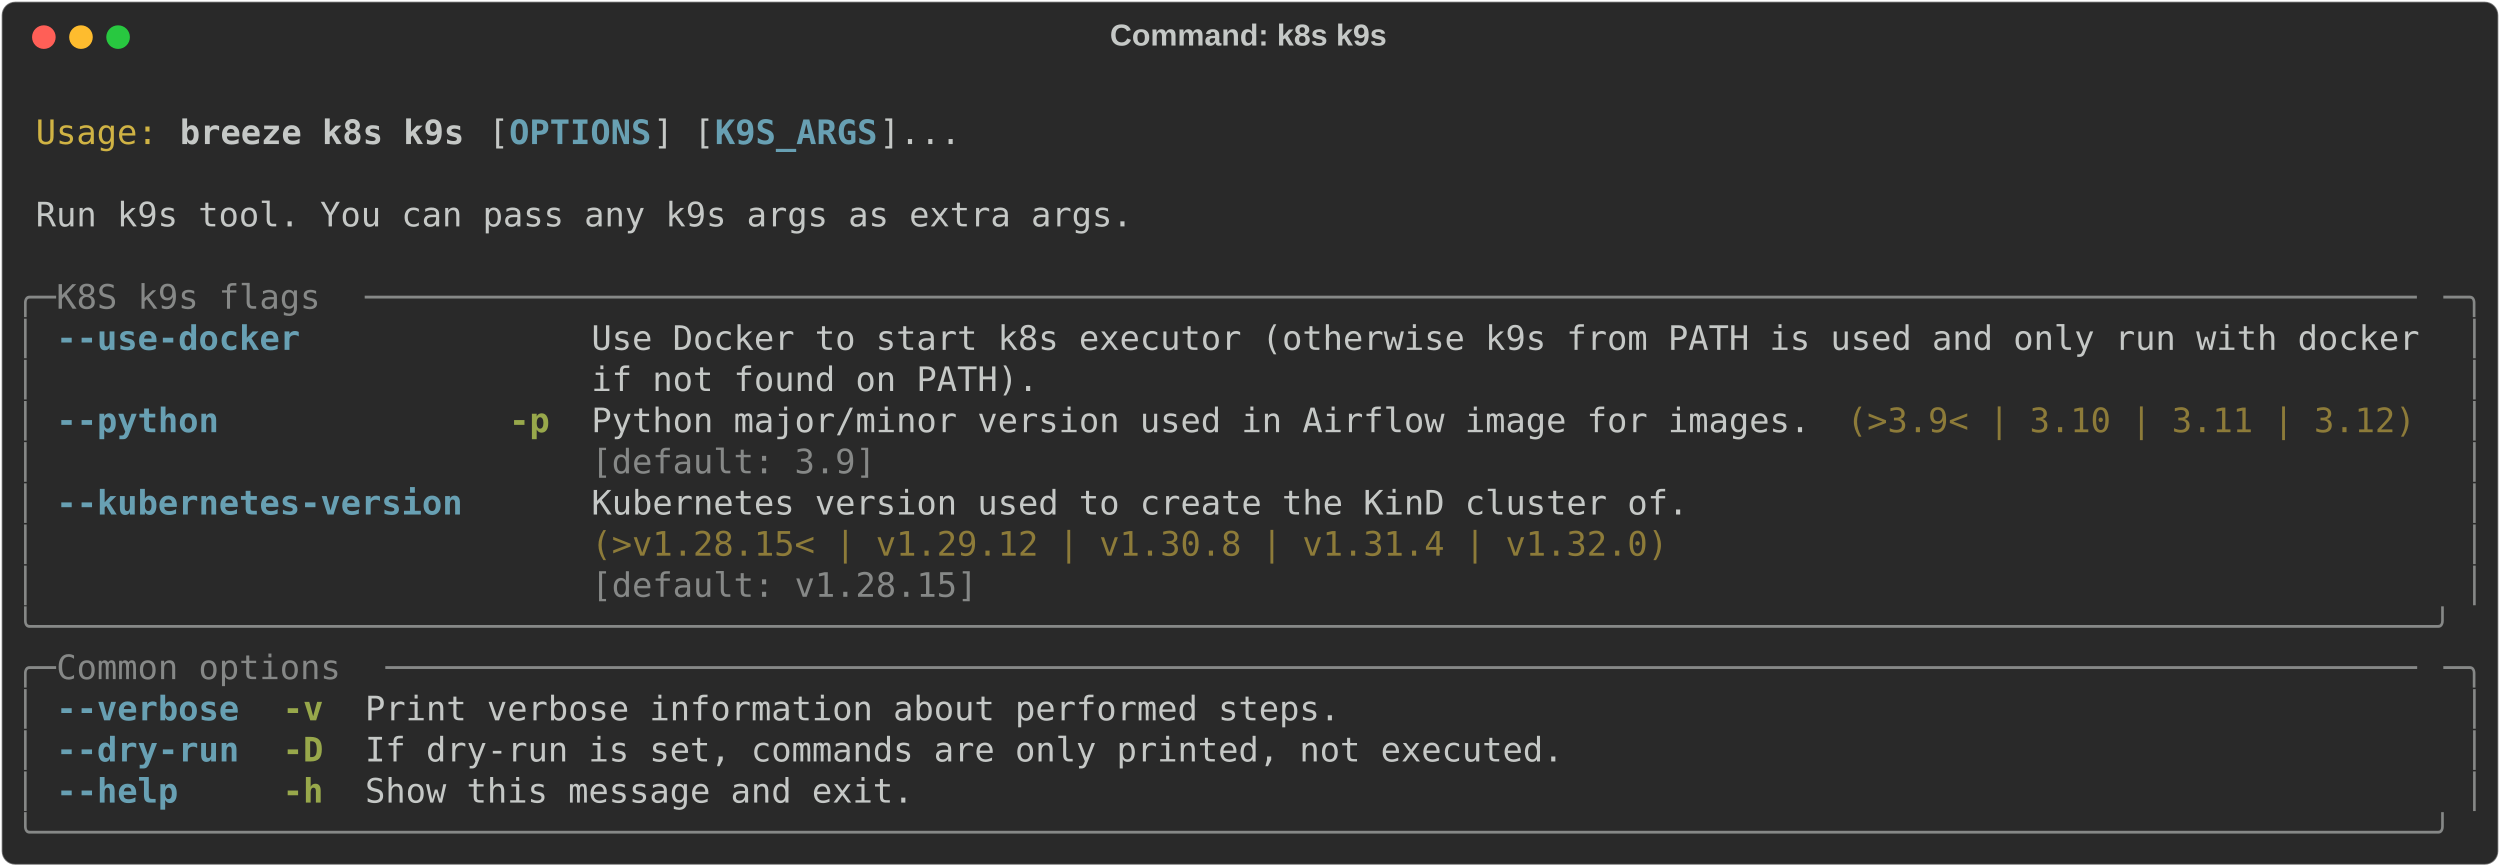
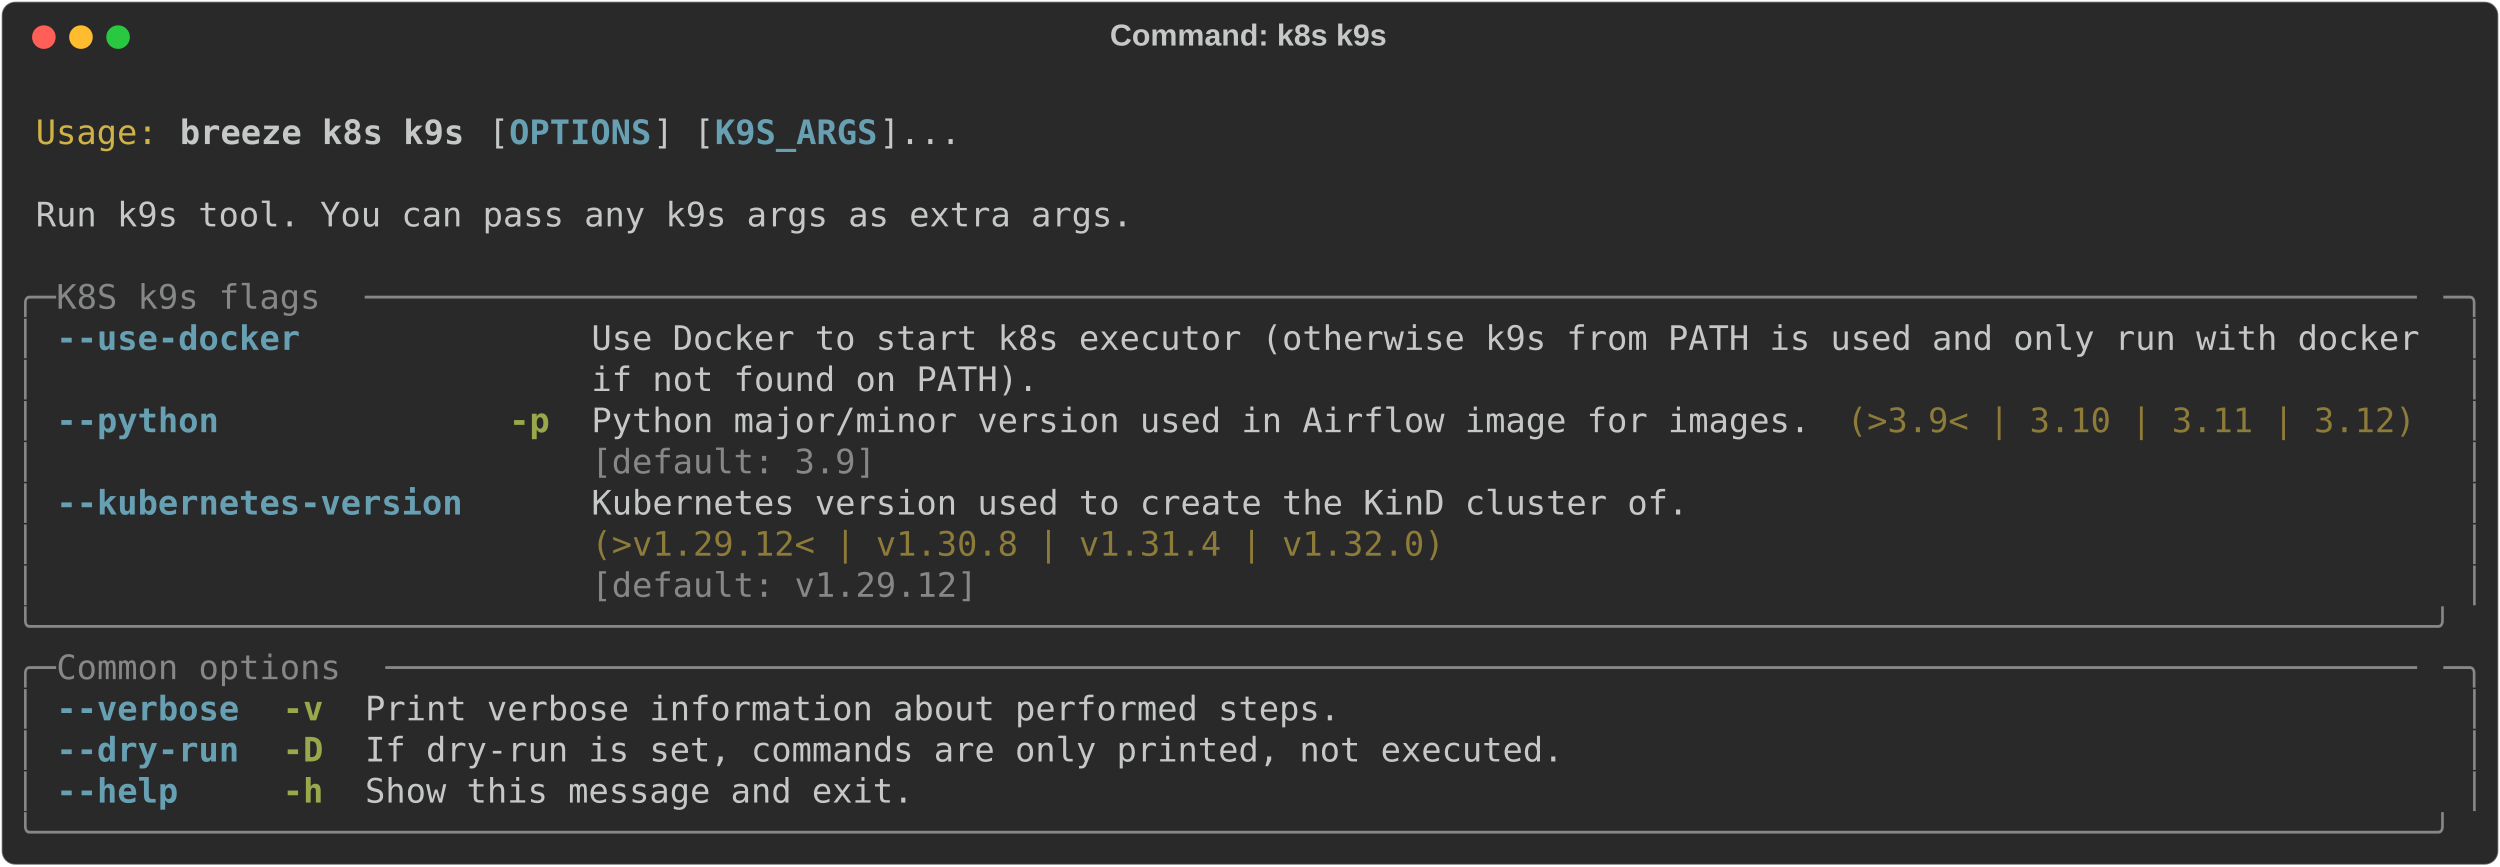
<svg xmlns="http://www.w3.org/2000/svg" class="rich-terminal" viewBox="0 0 1482 513.6">
  <style>

    @font-face {
        font-family: "Fira Code";
        src: local("FiraCode-Regular"),
                url("https://cdnjs.cloudflare.com/ajax/libs/firacode/6.2.0/woff2/FiraCode-Regular.woff2") format("woff2"),
                url("https://cdnjs.cloudflare.com/ajax/libs/firacode/6.2.0/woff/FiraCode-Regular.woff") format("woff");
        font-style: normal;
        font-weight: 400;
    }
    @font-face {
        font-family: "Fira Code";
        src: local("FiraCode-Bold"),
                url("https://cdnjs.cloudflare.com/ajax/libs/firacode/6.2.0/woff2/FiraCode-Bold.woff2") format("woff2"),
                url("https://cdnjs.cloudflare.com/ajax/libs/firacode/6.2.0/woff/FiraCode-Bold.woff") format("woff");
        font-style: bold;
        font-weight: 700;
    }

    .breeze-k8s-k9s-matrix {
        font-family: Fira Code, monospace;
        font-size: 20px;
        line-height: 24.4px;
        font-variant-east-asian: full-width;
    }

    .breeze-k8s-k9s-title {
        font-size: 18px;
        font-weight: bold;
        font-family: arial;
    }

    .breeze-k8s-k9s-r1 { fill: #c5c8c6 }
.breeze-k8s-k9s-r2 { fill: #d0b344 }
.breeze-k8s-k9s-r3 { fill: #c5c8c6;font-weight: bold }
.breeze-k8s-k9s-r4 { fill: #68a0b3;font-weight: bold }
.breeze-k8s-k9s-r5 { fill: #868887 }
.breeze-k8s-k9s-r6 { fill: #98a84b;font-weight: bold }
.breeze-k8s-k9s-r7 { fill: #8d7b39 }
    </style>
  <defs>
    <clipPath id="breeze-k8s-k9s-clip-terminal">
      <rect x="0" y="0" width="1463.0" height="462.6" />
    </clipPath>
    <clipPath id="breeze-k8s-k9s-line-0">
      <rect x="0" y="1.5" width="1464" height="24.65" />
    </clipPath>
    <clipPath id="breeze-k8s-k9s-line-1">
      <rect x="0" y="25.9" width="1464" height="24.65" />
    </clipPath>
    <clipPath id="breeze-k8s-k9s-line-2">
      <rect x="0" y="50.3" width="1464" height="24.65" />
    </clipPath>
    <clipPath id="breeze-k8s-k9s-line-3">
      <rect x="0" y="74.7" width="1464" height="24.65" />
    </clipPath>
    <clipPath id="breeze-k8s-k9s-line-4">
      <rect x="0" y="99.1" width="1464" height="24.65" />
    </clipPath>
    <clipPath id="breeze-k8s-k9s-line-5">
      <rect x="0" y="123.5" width="1464" height="24.65" />
    </clipPath>
    <clipPath id="breeze-k8s-k9s-line-6">
      <rect x="0" y="147.9" width="1464" height="24.65" />
    </clipPath>
    <clipPath id="breeze-k8s-k9s-line-7">
      <rect x="0" y="172.3" width="1464" height="24.65" />
    </clipPath>
    <clipPath id="breeze-k8s-k9s-line-8">
      <rect x="0" y="196.7" width="1464" height="24.65" />
    </clipPath>
    <clipPath id="breeze-k8s-k9s-line-9">
      <rect x="0" y="221.1" width="1464" height="24.65" />
    </clipPath>
    <clipPath id="breeze-k8s-k9s-line-10">
      <rect x="0" y="245.5" width="1464" height="24.65" />
    </clipPath>
    <clipPath id="breeze-k8s-k9s-line-11">
      <rect x="0" y="269.9" width="1464" height="24.65" />
    </clipPath>
    <clipPath id="breeze-k8s-k9s-line-12">
      <rect x="0" y="294.3" width="1464" height="24.65" />
    </clipPath>
    <clipPath id="breeze-k8s-k9s-line-13">
      <rect x="0" y="318.7" width="1464" height="24.65" />
    </clipPath>
    <clipPath id="breeze-k8s-k9s-line-14">
      <rect x="0" y="343.1" width="1464" height="24.65" />
    </clipPath>
    <clipPath id="breeze-k8s-k9s-line-15">
      <rect x="0" y="367.5" width="1464" height="24.65" />
    </clipPath>
    <clipPath id="breeze-k8s-k9s-line-16">
      <rect x="0" y="391.9" width="1464" height="24.65" />
    </clipPath>
    <clipPath id="breeze-k8s-k9s-line-17">
      <rect x="0" y="416.3" width="1464" height="24.65" />
    </clipPath>
  </defs>
  <rect fill="#292929" stroke="rgba(255,255,255,0.35)" stroke-width="1" x="1" y="1" width="1480" height="511.6" rx="8" />
  <text class="breeze-k8s-k9s-title" fill="#c5c8c6" text-anchor="middle" x="740" y="27">Command: k8s k9s</text>
  <g transform="translate(26,22)">
    <circle cx="0" cy="0" r="7" fill="#ff5f57" />
    <circle cx="22" cy="0" r="7" fill="#febc2e" />
    <circle cx="44" cy="0" r="7" fill="#28c840" />
  </g>
  <g transform="translate(9, 41)" clip-path="url(#breeze-k8s-k9s-clip-terminal)">
    <g class="breeze-k8s-k9s-matrix">
      <text class="breeze-k8s-k9s-r1" x="1464" y="20" textLength="12.2" clip-path="url(#breeze-k8s-k9s-line-0)">
</text>
      <text class="breeze-k8s-k9s-r2" x="12.2" y="44.4" textLength="73.2" clip-path="url(#breeze-k8s-k9s-line-1)">Usage:</text>
      <text class="breeze-k8s-k9s-r3" x="97.6" y="44.4" textLength="170.8" clip-path="url(#breeze-k8s-k9s-line-1)">breeze k8s k9s</text>
      <text class="breeze-k8s-k9s-r1" x="280.6" y="44.4" textLength="12.2" clip-path="url(#breeze-k8s-k9s-line-1)">[</text>
      <text class="breeze-k8s-k9s-r4" x="292.8" y="44.4" textLength="85.4" clip-path="url(#breeze-k8s-k9s-line-1)">OPTIONS</text>
      <text class="breeze-k8s-k9s-r1" x="378.2" y="44.4" textLength="36.6" clip-path="url(#breeze-k8s-k9s-line-1)">] [</text>
      <text class="breeze-k8s-k9s-r4" x="414.8" y="44.4" textLength="97.6" clip-path="url(#breeze-k8s-k9s-line-1)">K9S_ARGS</text>
      <text class="breeze-k8s-k9s-r1" x="512.4" y="44.4" textLength="48.8" clip-path="url(#breeze-k8s-k9s-line-1)">]...</text>
      <text class="breeze-k8s-k9s-r1" x="1464" y="44.4" textLength="12.2" clip-path="url(#breeze-k8s-k9s-line-1)">
</text>
      <text class="breeze-k8s-k9s-r1" x="1464" y="68.8" textLength="12.2" clip-path="url(#breeze-k8s-k9s-line-2)">
</text>
      <text class="breeze-k8s-k9s-r1" x="12.2" y="93.2" textLength="658.8" clip-path="url(#breeze-k8s-k9s-line-3)">Run k9s tool. You can pass any k9s args as extra args.</text>
      <text class="breeze-k8s-k9s-r1" x="1464" y="93.2" textLength="12.2" clip-path="url(#breeze-k8s-k9s-line-3)">
</text>
      <text class="breeze-k8s-k9s-r1" x="1464" y="117.6" textLength="12.2" clip-path="url(#breeze-k8s-k9s-line-4)">
</text>
      <text class="breeze-k8s-k9s-r5" x="0" y="142" textLength="24.4" clip-path="url(#breeze-k8s-k9s-line-5)">╭─</text>
      <text class="breeze-k8s-k9s-r5" x="24.4" y="142" textLength="183" clip-path="url(#breeze-k8s-k9s-line-5)"> K8S k9s flags </text>
      <text class="breeze-k8s-k9s-r5" x="207.4" y="142" textLength="1232.2" clip-path="url(#breeze-k8s-k9s-line-5)">─────────────────────────────────────────────────────────────────────────────────────────────────────</text>
      <text class="breeze-k8s-k9s-r5" x="1439.6" y="142" textLength="24.4" clip-path="url(#breeze-k8s-k9s-line-5)">─╮</text>
      <text class="breeze-k8s-k9s-r1" x="1464" y="142" textLength="12.2" clip-path="url(#breeze-k8s-k9s-line-5)">
</text>
      <text class="breeze-k8s-k9s-r5" x="0" y="166.4" textLength="12.2" clip-path="url(#breeze-k8s-k9s-line-6)">│</text>
      <text class="breeze-k8s-k9s-r4" x="24.4" y="166.4" textLength="146.4" clip-path="url(#breeze-k8s-k9s-line-6)">--use-docker</text>
      <text class="breeze-k8s-k9s-r1" x="341.6" y="166.4" textLength="1098" clip-path="url(#breeze-k8s-k9s-line-6)">Use Docker to start k8s executor (otherwise k9s from PATH is used and only run with docker</text>
      <text class="breeze-k8s-k9s-r5" x="1451.8" y="166.4" textLength="12.2" clip-path="url(#breeze-k8s-k9s-line-6)">│</text>
      <text class="breeze-k8s-k9s-r1" x="1464" y="166.4" textLength="12.2" clip-path="url(#breeze-k8s-k9s-line-6)">
</text>
      <text class="breeze-k8s-k9s-r5" x="0" y="190.8" textLength="12.2" clip-path="url(#breeze-k8s-k9s-line-7)">│</text>
      <text class="breeze-k8s-k9s-r1" x="341.6" y="190.8" textLength="1098" clip-path="url(#breeze-k8s-k9s-line-7)">if not found on PATH).                                                                    </text>
      <text class="breeze-k8s-k9s-r5" x="1451.8" y="190.8" textLength="12.2" clip-path="url(#breeze-k8s-k9s-line-7)">│</text>
      <text class="breeze-k8s-k9s-r1" x="1464" y="190.8" textLength="12.2" clip-path="url(#breeze-k8s-k9s-line-7)">
</text>
      <text class="breeze-k8s-k9s-r5" x="0" y="215.2" textLength="12.2" clip-path="url(#breeze-k8s-k9s-line-8)">│</text>
      <text class="breeze-k8s-k9s-r4" x="24.4" y="215.2" textLength="97.6" clip-path="url(#breeze-k8s-k9s-line-8)">--python</text>
      <text class="breeze-k8s-k9s-r6" x="292.8" y="215.2" textLength="24.4" clip-path="url(#breeze-k8s-k9s-line-8)">-p</text>
      <text class="breeze-k8s-k9s-r1" x="341.6" y="215.2" textLength="732" clip-path="url(#breeze-k8s-k9s-line-8)">Python major/minor version used in Airflow image for images.</text>
      <text class="breeze-k8s-k9s-r7" x="1085.8" y="215.2" textLength="341.6" clip-path="url(#breeze-k8s-k9s-line-8)">(&gt;3.9&lt; | 3.10 | 3.11 | 3.12)</text>
      <text class="breeze-k8s-k9s-r5" x="1451.8" y="215.2" textLength="12.2" clip-path="url(#breeze-k8s-k9s-line-8)">│</text>
      <text class="breeze-k8s-k9s-r1" x="1464" y="215.2" textLength="12.2" clip-path="url(#breeze-k8s-k9s-line-8)">
</text>
      <text class="breeze-k8s-k9s-r5" x="0" y="239.6" textLength="12.2" clip-path="url(#breeze-k8s-k9s-line-9)">│</text>
      <text class="breeze-k8s-k9s-r5" x="341.6" y="239.6" textLength="732" clip-path="url(#breeze-k8s-k9s-line-9)">[default: 3.9]                                              </text>
      <text class="breeze-k8s-k9s-r5" x="1451.8" y="239.6" textLength="12.2" clip-path="url(#breeze-k8s-k9s-line-9)">│</text>
      <text class="breeze-k8s-k9s-r1" x="1464" y="239.6" textLength="12.2" clip-path="url(#breeze-k8s-k9s-line-9)">
</text>
      <text class="breeze-k8s-k9s-r5" x="0" y="264" textLength="12.2" clip-path="url(#breeze-k8s-k9s-line-10)">│</text>
      <text class="breeze-k8s-k9s-r4" x="24.4" y="264" textLength="244" clip-path="url(#breeze-k8s-k9s-line-10)">--kubernetes-version</text>
      <text class="breeze-k8s-k9s-r1" x="341.6" y="264" textLength="658.8" clip-path="url(#breeze-k8s-k9s-line-10)">Kubernetes version used to create the KinD cluster of.</text>
      <text class="breeze-k8s-k9s-r5" x="1451.8" y="264" textLength="12.2" clip-path="url(#breeze-k8s-k9s-line-10)">│</text>
      <text class="breeze-k8s-k9s-r1" x="1464" y="264" textLength="12.2" clip-path="url(#breeze-k8s-k9s-line-10)">
</text>
      <text class="breeze-k8s-k9s-r5" x="0" y="288.4" textLength="12.2" clip-path="url(#breeze-k8s-k9s-line-11)">│</text>
-       <text class="breeze-k8s-k9s-r7" x="341.6" y="288.4" textLength="658.8" clip-path="url(#breeze-k8s-k9s-line-11)">(&gt;v1.28.15&lt; | v1.29.12 | v1.30.8 | v1.31.4 | v1.32.0) </text>
+       <text class="breeze-k8s-k9s-r7" x="341.6" y="288.4" textLength="658.8" clip-path="url(#breeze-k8s-k9s-line-11)">(&gt;v1.29.12&lt; | v1.30.8 | v1.31.4 | v1.32.0)            </text>
      <text class="breeze-k8s-k9s-r5" x="1451.8" y="288.4" textLength="12.2" clip-path="url(#breeze-k8s-k9s-line-11)">│</text>
      <text class="breeze-k8s-k9s-r1" x="1464" y="288.4" textLength="12.2" clip-path="url(#breeze-k8s-k9s-line-11)">
</text>
      <text class="breeze-k8s-k9s-r5" x="0" y="312.8" textLength="12.2" clip-path="url(#breeze-k8s-k9s-line-12)">│</text>
-       <text class="breeze-k8s-k9s-r5" x="341.6" y="312.8" textLength="658.8" clip-path="url(#breeze-k8s-k9s-line-12)">[default: v1.28.15]                                   </text>
+       <text class="breeze-k8s-k9s-r5" x="341.6" y="312.8" textLength="658.8" clip-path="url(#breeze-k8s-k9s-line-12)">[default: v1.29.12]                                   </text>
      <text class="breeze-k8s-k9s-r5" x="1451.8" y="312.8" textLength="12.2" clip-path="url(#breeze-k8s-k9s-line-12)">│</text>
      <text class="breeze-k8s-k9s-r1" x="1464" y="312.8" textLength="12.2" clip-path="url(#breeze-k8s-k9s-line-12)">
</text>
      <text class="breeze-k8s-k9s-r5" x="0" y="337.2" textLength="1464" clip-path="url(#breeze-k8s-k9s-line-13)">╰──────────────────────────────────────────────────────────────────────────────────────────────────────────────────────╯</text>
      <text class="breeze-k8s-k9s-r1" x="1464" y="337.2" textLength="12.2" clip-path="url(#breeze-k8s-k9s-line-13)">
</text>
      <text class="breeze-k8s-k9s-r5" x="0" y="361.6" textLength="24.4" clip-path="url(#breeze-k8s-k9s-line-14)">╭─</text>
      <text class="breeze-k8s-k9s-r5" x="24.4" y="361.6" textLength="195.2" clip-path="url(#breeze-k8s-k9s-line-14)"> Common options </text>
      <text class="breeze-k8s-k9s-r5" x="219.6" y="361.6" textLength="1220" clip-path="url(#breeze-k8s-k9s-line-14)">────────────────────────────────────────────────────────────────────────────────────────────────────</text>
      <text class="breeze-k8s-k9s-r5" x="1439.6" y="361.6" textLength="24.4" clip-path="url(#breeze-k8s-k9s-line-14)">─╮</text>
      <text class="breeze-k8s-k9s-r1" x="1464" y="361.6" textLength="12.2" clip-path="url(#breeze-k8s-k9s-line-14)">
</text>
      <text class="breeze-k8s-k9s-r5" x="0" y="386" textLength="12.2" clip-path="url(#breeze-k8s-k9s-line-15)">│</text>
      <text class="breeze-k8s-k9s-r4" x="24.4" y="386" textLength="109.8" clip-path="url(#breeze-k8s-k9s-line-15)">--verbose</text>
      <text class="breeze-k8s-k9s-r6" x="158.6" y="386" textLength="24.4" clip-path="url(#breeze-k8s-k9s-line-15)">-v</text>
      <text class="breeze-k8s-k9s-r1" x="207.4" y="386" textLength="585.6" clip-path="url(#breeze-k8s-k9s-line-15)">Print verbose information about performed steps.</text>
      <text class="breeze-k8s-k9s-r5" x="1451.8" y="386" textLength="12.2" clip-path="url(#breeze-k8s-k9s-line-15)">│</text>
      <text class="breeze-k8s-k9s-r1" x="1464" y="386" textLength="12.2" clip-path="url(#breeze-k8s-k9s-line-15)">
</text>
      <text class="breeze-k8s-k9s-r5" x="0" y="410.4" textLength="12.2" clip-path="url(#breeze-k8s-k9s-line-16)">│</text>
      <text class="breeze-k8s-k9s-r4" x="24.4" y="410.4" textLength="109.8" clip-path="url(#breeze-k8s-k9s-line-16)">--dry-run</text>
      <text class="breeze-k8s-k9s-r6" x="158.6" y="410.4" textLength="24.4" clip-path="url(#breeze-k8s-k9s-line-16)">-D</text>
      <text class="breeze-k8s-k9s-r1" x="207.4" y="410.4" textLength="719.8" clip-path="url(#breeze-k8s-k9s-line-16)">If dry-run is set, commands are only printed, not executed.</text>
      <text class="breeze-k8s-k9s-r5" x="1451.8" y="410.4" textLength="12.2" clip-path="url(#breeze-k8s-k9s-line-16)">│</text>
      <text class="breeze-k8s-k9s-r1" x="1464" y="410.4" textLength="12.2" clip-path="url(#breeze-k8s-k9s-line-16)">
</text>
      <text class="breeze-k8s-k9s-r5" x="0" y="434.8" textLength="12.2" clip-path="url(#breeze-k8s-k9s-line-17)">│</text>
      <text class="breeze-k8s-k9s-r4" x="24.4" y="434.8" textLength="73.2" clip-path="url(#breeze-k8s-k9s-line-17)">--help</text>
      <text class="breeze-k8s-k9s-r6" x="158.6" y="434.8" textLength="24.4" clip-path="url(#breeze-k8s-k9s-line-17)">-h</text>
      <text class="breeze-k8s-k9s-r1" x="207.4" y="434.8" textLength="329.4" clip-path="url(#breeze-k8s-k9s-line-17)">Show this message and exit.</text>
      <text class="breeze-k8s-k9s-r5" x="1451.8" y="434.8" textLength="12.2" clip-path="url(#breeze-k8s-k9s-line-17)">│</text>
      <text class="breeze-k8s-k9s-r1" x="1464" y="434.8" textLength="12.2" clip-path="url(#breeze-k8s-k9s-line-17)">
</text>
      <text class="breeze-k8s-k9s-r5" x="0" y="459.2" textLength="1464" clip-path="url(#breeze-k8s-k9s-line-18)">╰──────────────────────────────────────────────────────────────────────────────────────────────────────────────────────╯</text>
      <text class="breeze-k8s-k9s-r1" x="1464" y="459.2" textLength="12.2" clip-path="url(#breeze-k8s-k9s-line-18)">
</text>
    </g>
  </g>
</svg>
